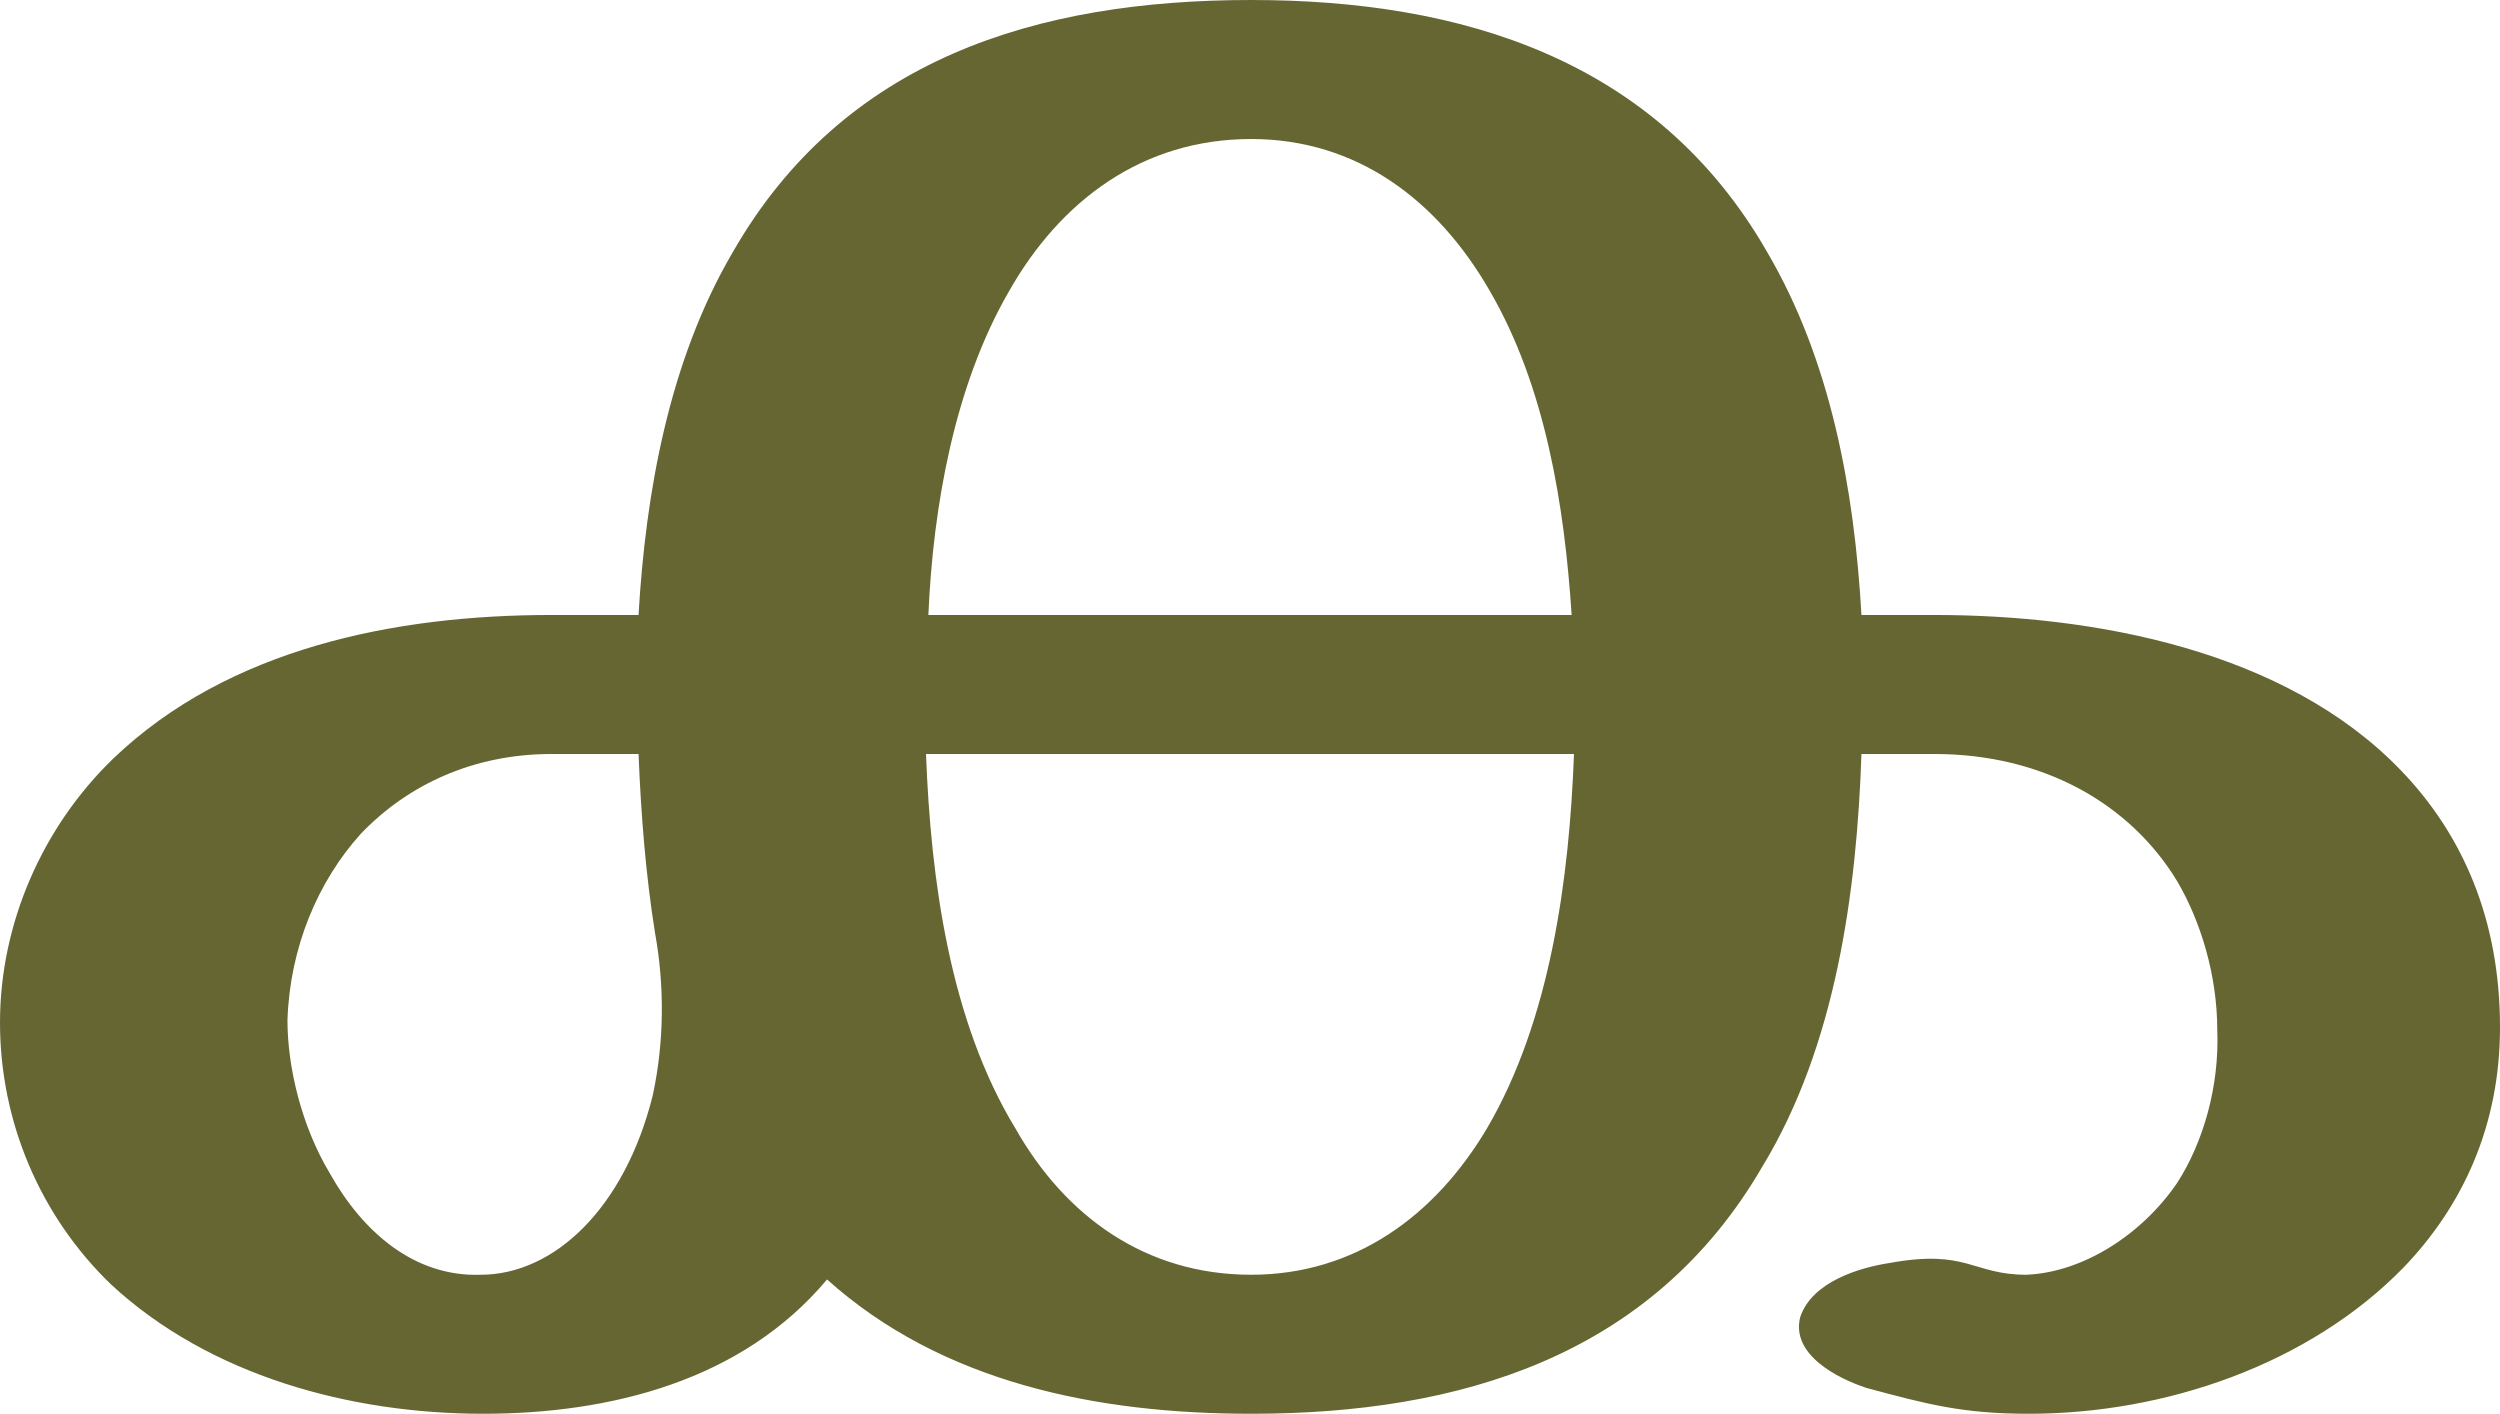
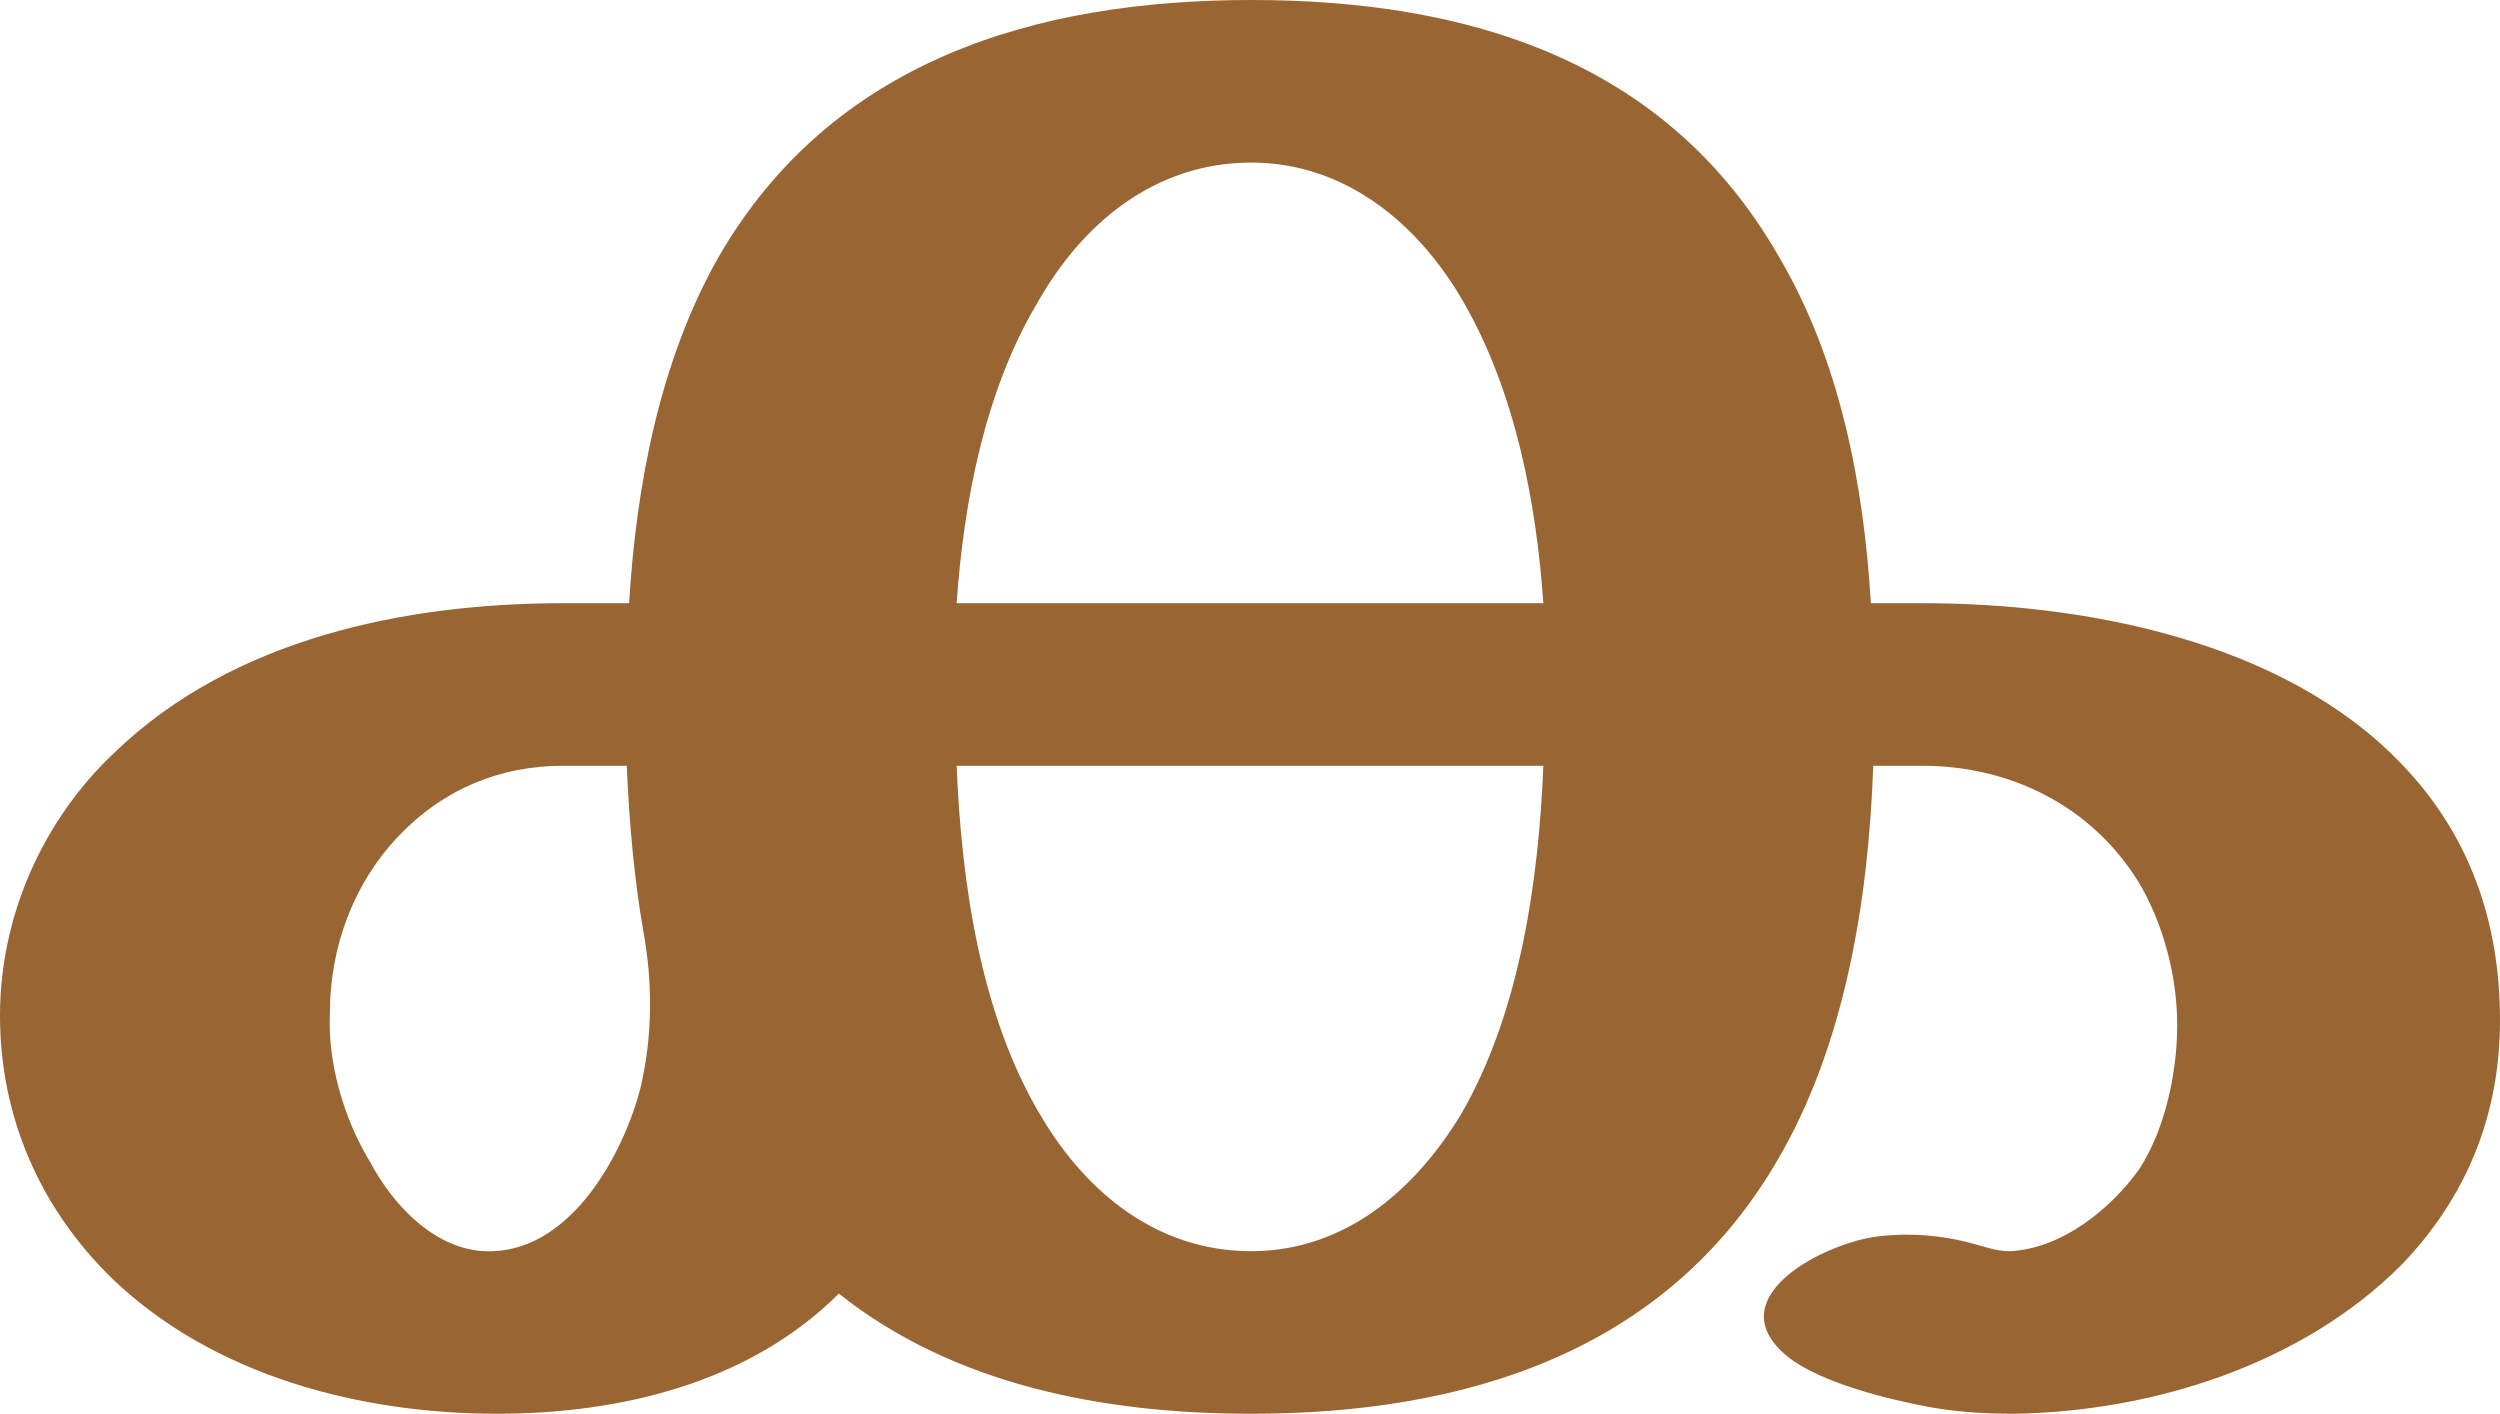
<svg xmlns="http://www.w3.org/2000/svg" xml:space="preserve" width="1061px" height="600px" version="1.1" style="shape-rendering:geometricPrecision; text-rendering:geometricPrecision; image-rendering:optimizeQuality; fill-rule:evenodd; clip-rule:evenodd" viewBox="0 0 1061 600">
  <defs>
    <style type="text/css">
   
-     .fil0 {fill:#666633;fill-rule:nonzero}
+     .fil0 {fill:#996633;fill-rule:nonzero}
   
  </style>
  </defs>
  <g id="Layer_x0020_1">
-     <path class="fil0" d="M531 0c89,0 172,25 219,107 27,46 37,101 40,154l31 0c68,0 149,15 198,66 26,27 42,63 42,109 0,42 -16,76 -41,102 -40,41 -101,62 -159,62 -28,0 -43,-4 -69,-11 -12,-4 -32,-14 -28,-30 5,-15 25,-21 38,-23 33,-6 35,5 58,5 24,-1 49,-17 64,-39 11,-17 18,-41 17,-65 0,-23 -7,-46 -17,-63 -20,-33 -57,-54 -103,-54l-31 0c-2,59 -11,124 -42,175 -47,81 -129,105 -217,105 -65,0 -131,-13 -180,-57 -36,43 -92,57 -146,57 -56,0 -116,-16 -158,-55 -30,-29 -47,-69 -47,-111 0,-42 18,-83 48,-112 49,-47 120,-61 186,-61l37 0c3,-52 13,-108 40,-154 47,-82 129,-107 220,-107zm-137 261l273 0c-3,-46 -11,-97 -35,-138 -22,-38 -56,-64 -101,-64 -46,0 -81,26 -103,65 -23,40 -32,91 -34,137zm274 59l-275 0c2,53 10,113 38,159 21,37 55,62 100,62 44,0 78,-25 100,-62 27,-46 35,-106 37,-159zm-390 76c-4,-25 -6,-51 -7,-76l-37 0c-33,0 -61,13 -81,34 -18,20 -30,48 -31,79 0,20 6,45 18,65 14,25 36,44 64,43 31,0 61,-28 73,-76 5,-23 5,-47 1,-69z" />
+     <path class="fil0" d="M1019 537c-42,42 -105,62 -164,63 -15,0 -26,-1 -37,-3 -16,-3 -45,-10 -59,-21 -30,-24 12,-47 36,-51 14,-2 29,-1 43,3 4,1 9,3 15,3 22,-1 43,-18 55,-35 11,-17 16,-41 16,-61 0,-21 -6,-43 -16,-60 -20,-33 -55,-50 -92,-50l-21 0c-2,57 -12,119 -41,168 -48,82 -134,107 -223,107 -62,0 -126,-12 -175,-51 -38,38 -93,51 -145,51 -58,0 -120,-16 -163,-57 -31,-30 -48,-69 -48,-112 0,-42 18,-83 49,-112 50,-48 123,-63 190,-63l28 0c3,-50 13,-103 38,-147 48,-83 134,-109 226,-109 91,0 176,25 224,109 26,44 36,97 39,147l22 0c69,0 153,16 203,68 29,30 42,67 42,109 0,40 -14,75 -42,104zm-613 -281l249 0c-3,-43 -12,-90 -34,-128 -19,-33 -50,-59 -90,-59 -41,0 -72,26 -91,60 -22,37 -31,84 -34,127zm249 69l-249 0c2,49 10,106 36,149 19,32 49,57 89,57 39,0 69,-25 89,-58 25,-43 33,-99 35,-148zm-382 70c-4,-23 -6,-47 -7,-70l-27 0c-27,0 -51,10 -70,30 -19,20 -29,47 -29,75 -1,21 6,45 17,63 10,19 29,39 52,38 34,-1 56,-42 63,-70 5,-22 5,-44 1,-66z" />
  </g>
</svg>
